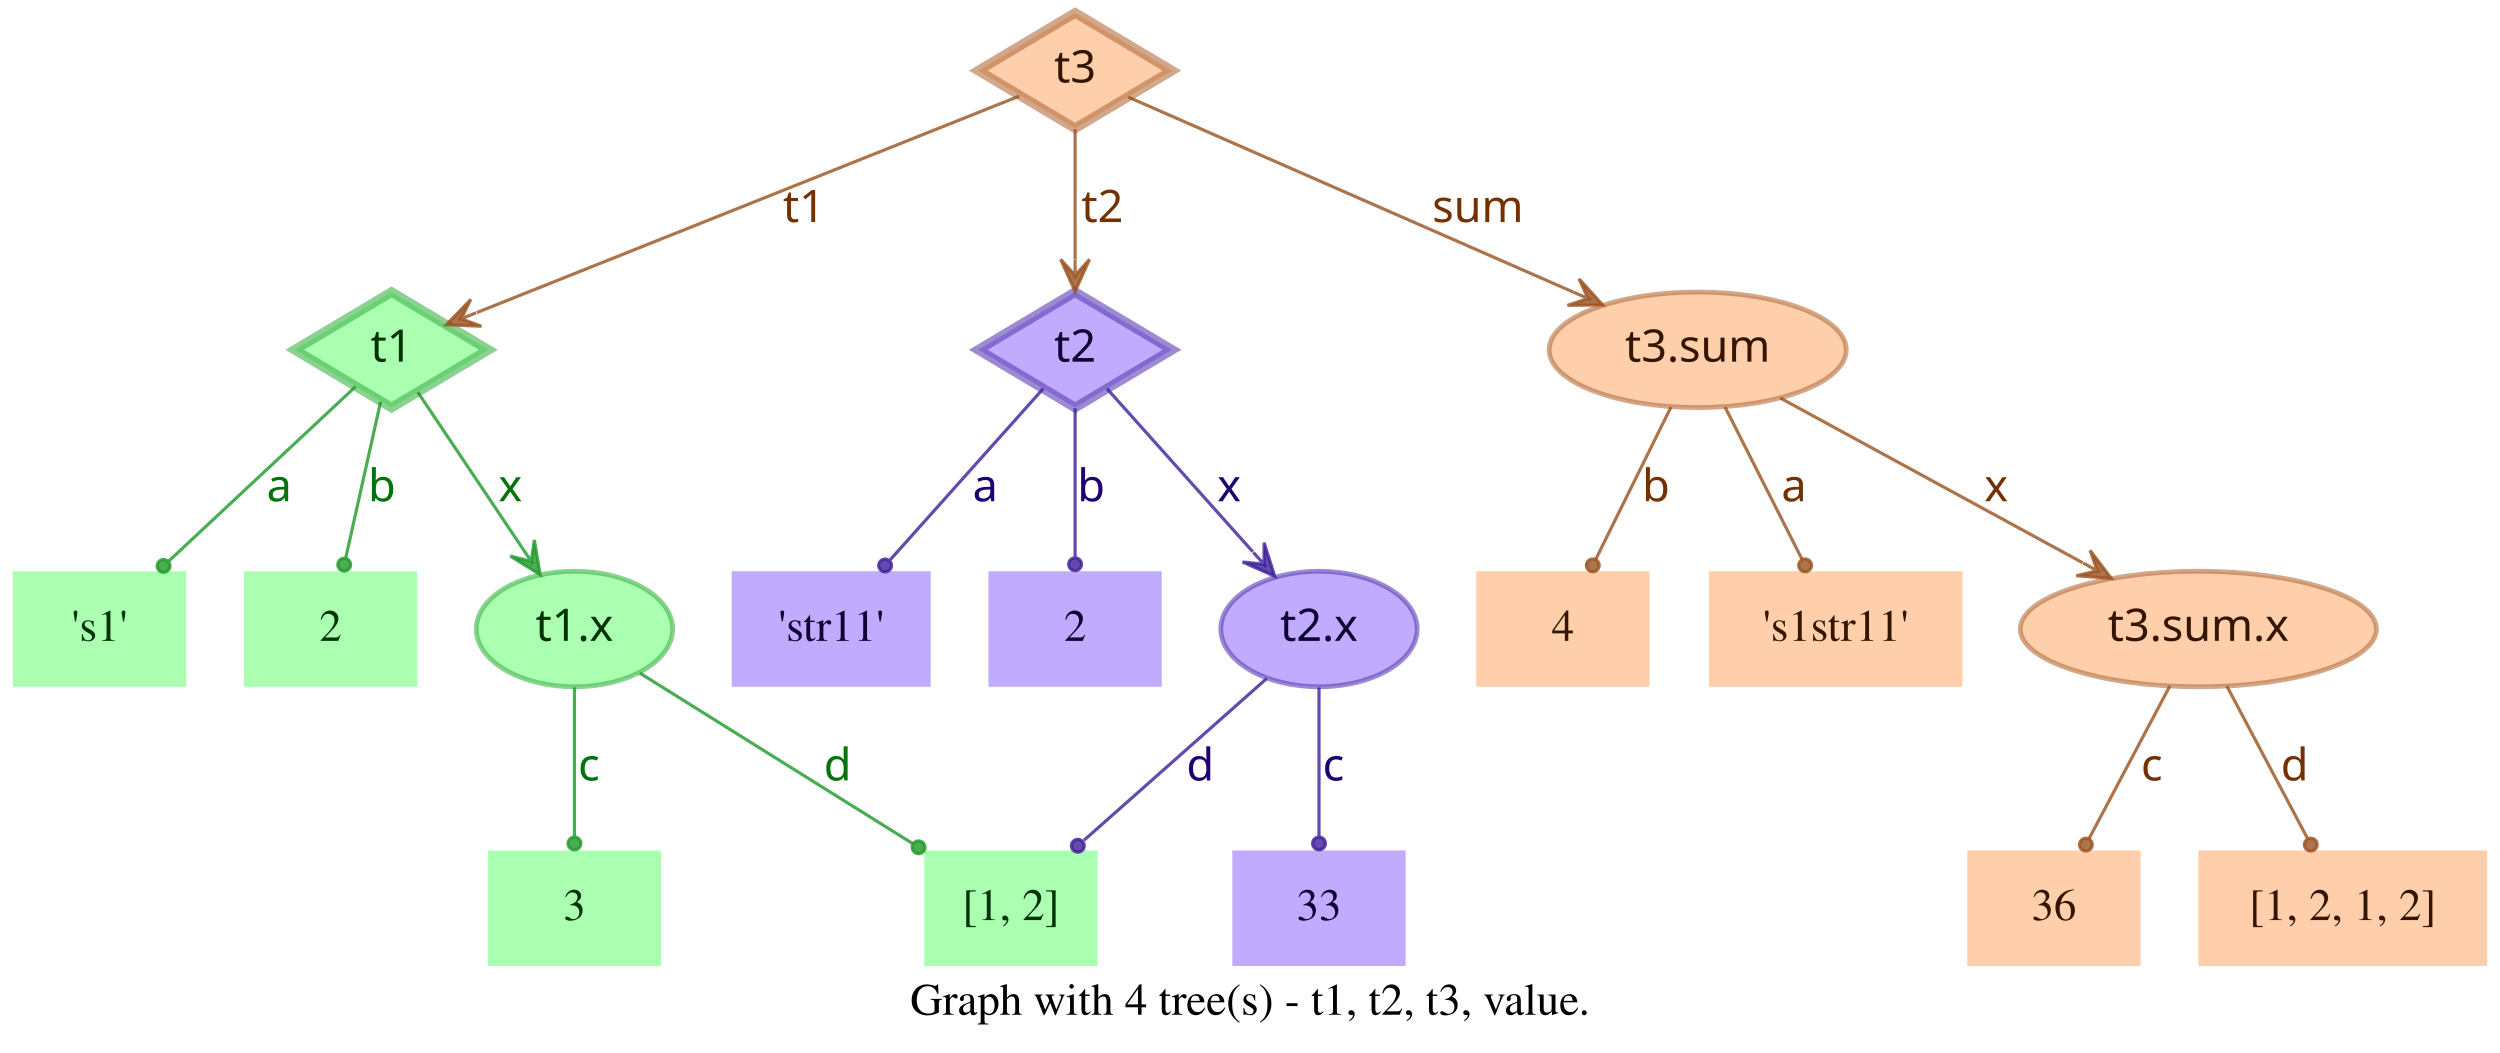
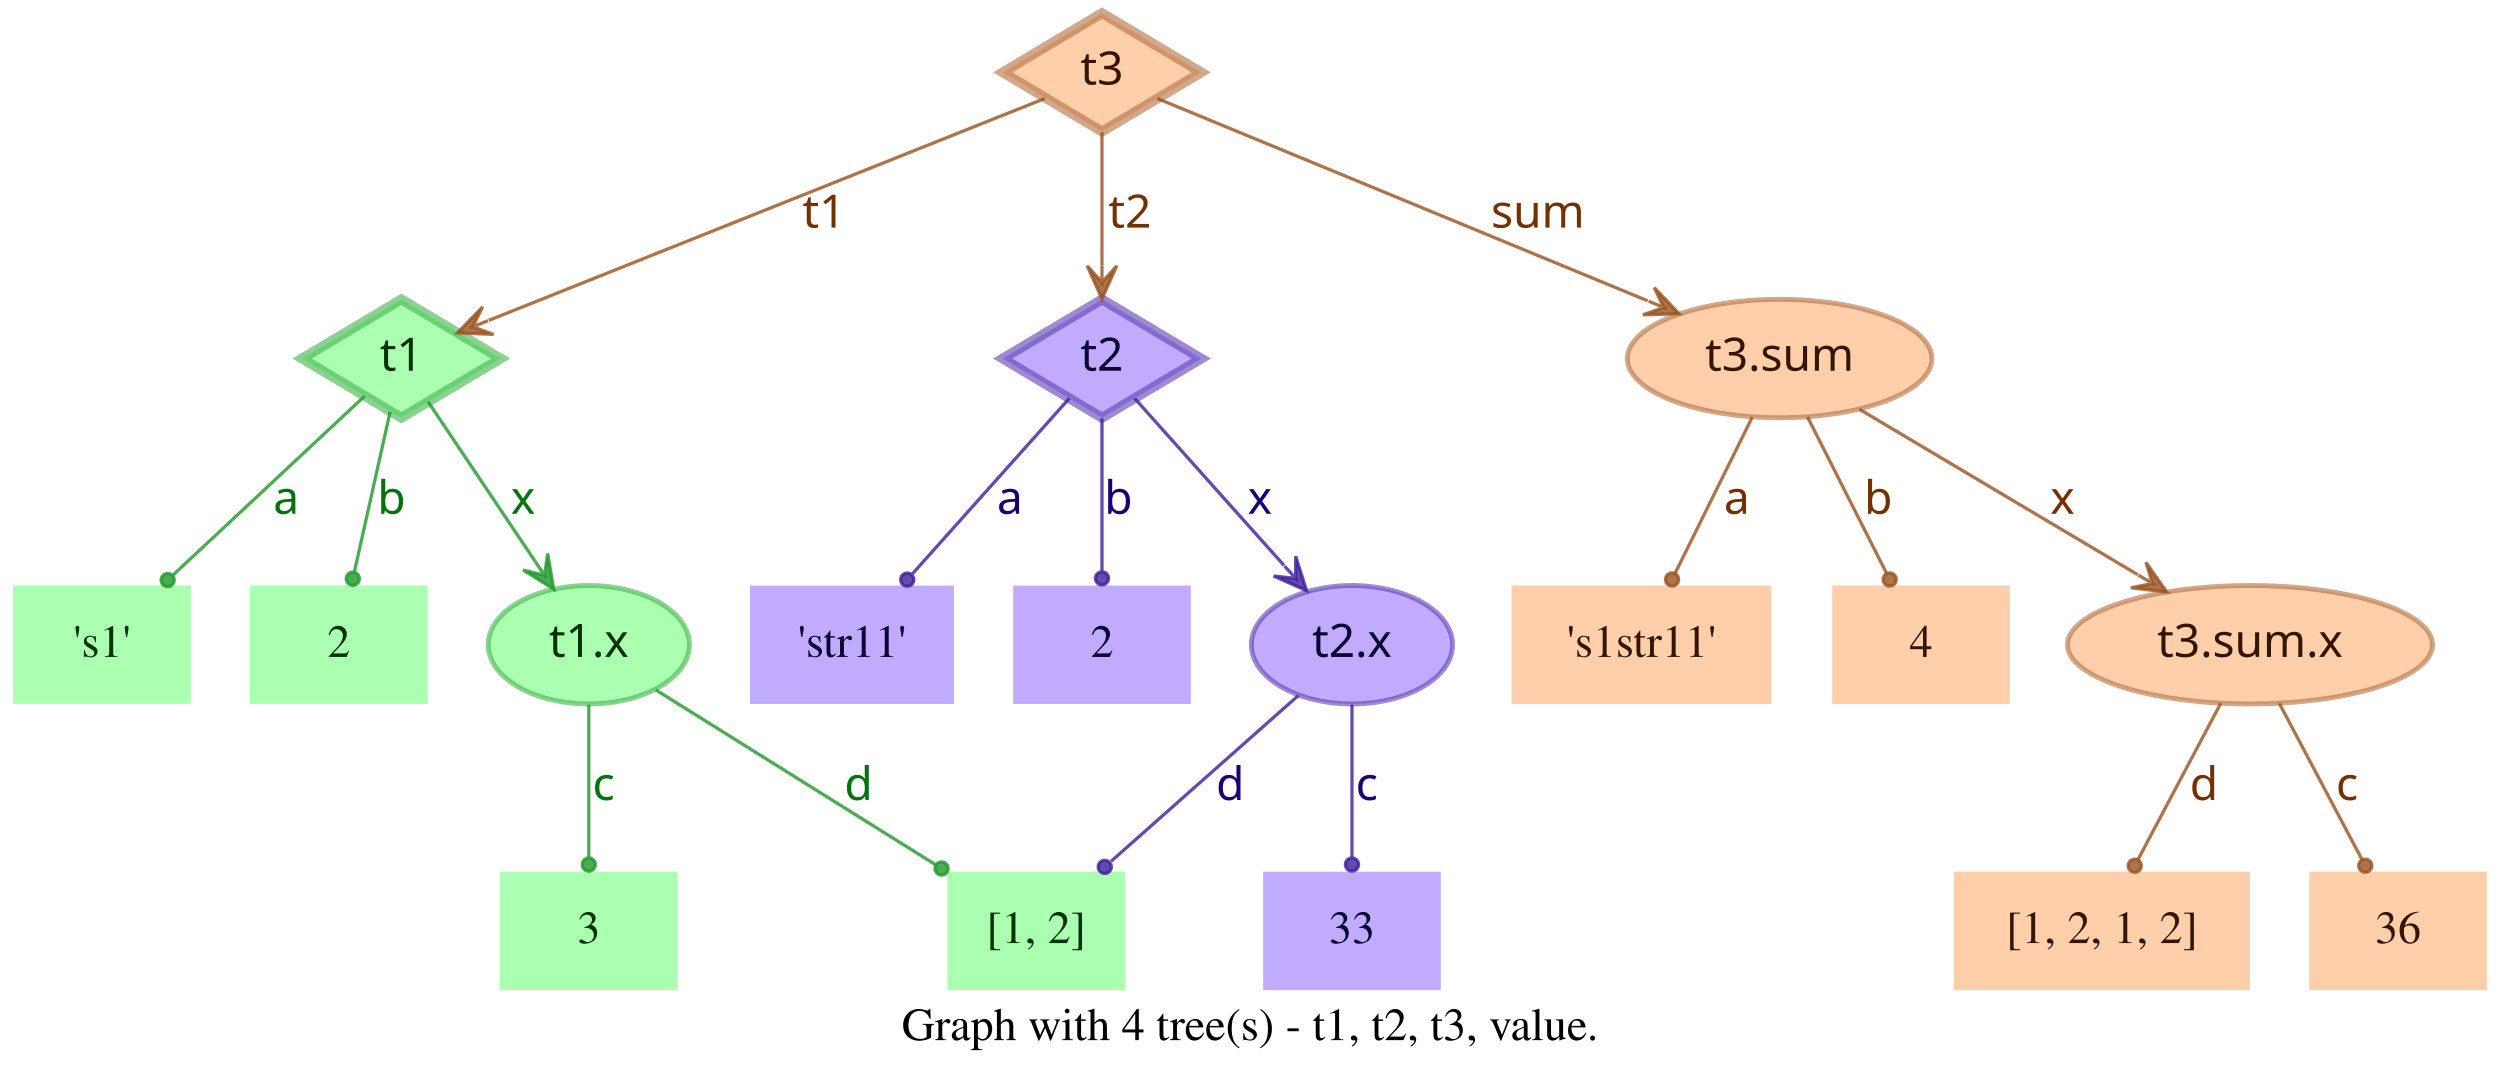
- <svg xmlns="http://www.w3.org/2000/svg" width="779pt" height="328pt" viewBox="0.00 0.00 779.00 328.00">
+ <svg xmlns="http://www.w3.org/2000/svg" width="760pt" height="328pt" viewBox="0.00 0.00 760.00 328.00">
  <g id="graph0" class="graph" transform="scale(1 1) rotate(0) translate(4 324)">
-     <polygon fill="transparent" stroke="transparent" points="-4,4 -4,-324 775,-324 775,4 -4,4" />
-     <text text-anchor="middle" x="385.5" y="-7.8" font-family="Times,serif" font-size="14.00">Graph with 4 tree(s) - t1, t2, t3, value.</text>
+     <polygon fill="transparent" stroke="transparent" points="-4,4 -4,-324 756,-324 756,4 -4,4" />
+     <text text-anchor="middle" x="376" y="-7.8" font-family="Times,serif" font-size="14.00">Graph with 4 tree(s) - t1, t2, t3, value.</text>
    <g id="node1" class="node">
      <polygon fill="#73ff7e" fill-opacity="0.6" stroke="#3eb248" stroke-width="3" stroke-opacity="0.6" points="118,-233 87.83,-215 118,-197 148.17,-215 118,-233" />
      <text text-anchor="middle" x="118" y="-211.3" font-family="Times-Roman bold" font-size="14.00" fill="#003304">t1</text>
    </g>
    <g id="node4" class="node">
      <polygon fill="#73ff7e" fill-opacity="0.6" stroke="transparent" stroke-width="1.5" points="54,-146 0,-146 0,-110 54,-110 54,-146" />
      <text text-anchor="middle" x="27" y="-124.3" font-family="Times,serif" font-size="14.00" fill="#003304">'s1'</text>
    </g>
    <g id="edge1" class="edge">
      <path fill="none" stroke="#1f9929" stroke-opacity="0.8" d="M106.84,-203.58C92.4,-190.08 66.91,-166.28 48.61,-149.19" />
      <ellipse fill="#1f9929" fill-opacity="0.8" stroke="#1f9929" stroke-opacity="0.8" cx="46.97" cy="-147.66" rx="2" ry="2" />
      <text text-anchor="middle" x="83" y="-167.8" font-family="Times-Roman bold" font-size="14.00" fill="#00730a">a</text>
    </g>
    <g id="node5" class="node">
      <polygon fill="#73ff7e" fill-opacity="0.6" stroke="transparent" stroke-width="1.5" points="126,-146 72,-146 72,-110 126,-110 126,-146" />
      <text text-anchor="middle" x="99" y="-124.3" font-family="Times,serif" font-size="14.00" fill="#003304">2</text>
    </g>
    <g id="edge2" class="edge">
      <path fill="none" stroke="#1f9929" stroke-opacity="0.8" d="M114.6,-198.8C111.58,-185.27 107.12,-165.34 103.75,-150.23" />
      <ellipse fill="#1f9929" fill-opacity="0.8" stroke="#1f9929" stroke-opacity="0.8" cx="103.26" cy="-148.06" rx="2" ry="2" />
      <text text-anchor="middle" x="115" y="-167.8" font-family="Times-Roman bold" font-size="14.00" fill="#00730a">b</text>
    </g>
    <g id="node6" class="node">
      <ellipse fill="#73ff7e" fill-opacity="0.6" stroke="#3eb248" stroke-width="1.5" stroke-opacity="0.6" cx="175" cy="-128" rx="30.59" ry="18" />
      <text text-anchor="middle" x="175" y="-124.3" font-family="Times-Roman bold" font-size="14.00" fill="#003304">t1.x</text>
    </g>
    <g id="edge3" class="edge">
      <path fill="none" stroke="#1f9929" stroke-opacity="0.8" d="M126.17,-201.82C134.63,-189.19 148.1,-169.12 158.75,-153.24" />
      <polygon fill="#1f9929" fill-opacity="0.8" stroke="#1f9929" stroke-opacity="0.8" points="164.32,-144.92 162.49,-155.74 161.54,-149.08 158.75,-153.23 158.75,-153.23 158.75,-153.23 161.54,-149.08 155.01,-150.72 164.32,-144.92 164.32,-144.92" />
      <text text-anchor="middle" x="155" y="-167.8" font-family="Times-Roman bold" font-size="14.00" fill="#00730a">x</text>
    </g>
    <g id="node2" class="node">
      <polygon fill="#9673ff" fill-opacity="0.6" stroke="#5b3eb2" stroke-width="3" stroke-opacity="0.6" points="331,-233 300.83,-215 331,-197 361.17,-215 331,-233" />
      <text text-anchor="middle" x="331" y="-211.3" font-family="Times-Roman bold" font-size="14.00" fill="#0d0033">t2</text>
    </g>
    <g id="node7" class="node">
      <polygon fill="#9673ff" fill-opacity="0.6" stroke="transparent" stroke-width="1.5" points="286,-146 224,-146 224,-110 286,-110 286,-146" />
      <text text-anchor="middle" x="255" y="-124.3" font-family="Times,serif" font-size="14.00" fill="#0d0033">'str11'</text>
    </g>
    <g id="edge4" class="edge">
      <path fill="none" stroke="#3d1f99" stroke-opacity="0.8" d="M321.06,-202.89C308.99,-189.39 288.39,-166.34 273.39,-149.57" />
      <ellipse fill="#3d1f99" fill-opacity="0.8" stroke="#3d1f99" stroke-opacity="0.8" cx="271.8" cy="-147.79" rx="2" ry="2" />
      <text text-anchor="middle" x="303" y="-167.8" font-family="Times-Roman bold" font-size="14.00" fill="#1d0073">a</text>
    </g>
    <g id="node8" class="node">
      <polygon fill="#9673ff" fill-opacity="0.6" stroke="transparent" stroke-width="1.5" points="358,-146 304,-146 304,-110 358,-110 358,-146" />
      <text text-anchor="middle" x="331" y="-124.3" font-family="Times,serif" font-size="14.00" fill="#0d0033">2</text>
    </g>
    <g id="edge5" class="edge">
      <path fill="none" stroke="#3d1f99" stroke-opacity="0.8" d="M331,-196.8C331,-183.43 331,-164.82 331,-150.48" />
      <ellipse fill="#3d1f99" fill-opacity="0.8" stroke="#3d1f99" stroke-opacity="0.8" cx="331" cy="-148.18" rx="2" ry="2" />
      <text text-anchor="middle" x="336" y="-167.8" font-family="Times-Roman bold" font-size="14.00" fill="#1d0073">b</text>
    </g>
    <g id="node9" class="node">
      <ellipse fill="#9673ff" fill-opacity="0.6" stroke="#5b3eb2" stroke-width="1.5" stroke-opacity="0.6" cx="407" cy="-128" rx="30.59" ry="18" />
      <text text-anchor="middle" x="407" y="-124.3" font-family="Times-Roman bold" font-size="14.00" fill="#0d0033">t2.x</text>
    </g>
    <g id="edge6" class="edge">
      <path fill="none" stroke="#3d1f99" stroke-opacity="0.8" d="M340.94,-202.89C352.42,-190.05 371.62,-168.57 386.37,-152.08" />
      <polygon fill="#3d1f99" fill-opacity="0.8" stroke="#3d1f99" stroke-opacity="0.8" points="393.2,-144.44 389.89,-154.89 389.87,-148.16 386.53,-151.89 386.53,-151.89 386.53,-151.89 389.87,-148.16 383.18,-148.89 393.2,-144.44 393.2,-144.44" />
      <text text-anchor="middle" x="379" y="-167.8" font-family="Times-Roman bold" font-size="14.00" fill="#1d0073">x</text>
    </g>
    <g id="node3" class="node">
      <polygon fill="#ffad73" fill-opacity="0.6" stroke="#b26f3e" stroke-width="3" stroke-opacity="0.6" points="331,-320 300.83,-302 331,-284 361.17,-302 331,-320" />
      <text text-anchor="middle" x="331" y="-298.3" font-family="Times-Roman bold" font-size="14.00" fill="#331500">t3</text>
    </g>
    <g id="edge7" class="edge">
      <path fill="none" stroke="#99521f" stroke-opacity="0.8" d="M313.57,-294.04C276.33,-279.18 188.81,-244.26 144.58,-226.61" />
      <polygon fill="#99521f" fill-opacity="0.8" stroke="#99521f" stroke-opacity="0.8" points="135.08,-222.81 146.03,-222.34 139.72,-224.67 144.36,-226.52 144.36,-226.52 144.36,-226.52 139.72,-224.67 142.7,-230.7 135.08,-222.81 135.08,-222.81" />
      <text text-anchor="middle" x="246.5" y="-254.8" font-family="Times-Roman bold" font-size="14.00" fill="#733000">t1</text>
    </g>
    <g id="edge8" class="edge">
      <path fill="none" stroke="#99521f" stroke-opacity="0.8" d="M331,-283.8C331,-272.16 331,-256.55 331,-243.24" />
      <polygon fill="#99521f" fill-opacity="0.8" stroke="#99521f" stroke-opacity="0.8" points="331,-233.18 335.5,-243.18 331,-238.18 331,-243.18 331,-243.18 331,-243.18 331,-238.18 326.5,-243.18 331,-233.18 331,-233.18" />
      <text text-anchor="middle" x="339.5" y="-254.8" font-family="Times-Roman bold" font-size="14.00" fill="#733000">t2</text>
    </g>
    <g id="node10" class="node">
-       <ellipse fill="#ffad73" fill-opacity="0.6" stroke="#b26f3e" stroke-width="1.5" stroke-opacity="0.6" cx="525" cy="-215" rx="46.29" ry="18" />
-       <text text-anchor="middle" x="525" y="-211.3" font-family="Times-Roman bold" font-size="14.00" fill="#331500">t3.sum</text>
+       <ellipse fill="#ffad73" fill-opacity="0.6" stroke="#b26f3e" stroke-width="1.5" stroke-opacity="0.6" cx="537" cy="-215" rx="46.29" ry="18" />
+       <text text-anchor="middle" x="537" y="-211.3" font-family="Times-Roman bold" font-size="14.00" fill="#331500">t3.sum</text>
    </g>
    <g id="edge9" class="edge">
-       <path fill="none" stroke="#99521f" stroke-opacity="0.8" d="M347.54,-293.75C378.04,-280.39 443.87,-251.54 486.22,-232.99" />
-       <polygon fill="#99521f" fill-opacity="0.8" stroke="#99521f" stroke-opacity="0.8" points="495.4,-228.97 488.04,-237.11 490.82,-230.98 486.24,-232.98 486.24,-232.98 486.24,-232.98 490.82,-230.98 484.43,-228.86 495.4,-228.97 495.4,-228.97" />
-       <text text-anchor="middle" x="456.5" y="-254.8" font-family="Times-Roman bold" font-size="14.00" fill="#733000">sum</text>
+       <path fill="none" stroke="#99521f" stroke-opacity="0.8" d="M347.86,-294.04C380.18,-280.71 451.65,-251.22 496.89,-232.55" />
+       <polygon fill="#99521f" fill-opacity="0.8" stroke="#99521f" stroke-opacity="0.8" points="506.4,-228.63 498.87,-236.6 501.78,-230.53 497.16,-232.44 497.16,-232.44 497.16,-232.44 501.78,-230.53 495.44,-228.28 506.4,-228.63 506.4,-228.63" />
+       <text text-anchor="middle" x="463.5" y="-254.8" font-family="Times-Roman bold" font-size="14.00" fill="#733000">sum</text>
    </g>
    <g id="node11" class="node">
      <polygon fill="#73ff7e" fill-opacity="0.6" stroke="transparent" stroke-width="1.5" points="202,-59 148,-59 148,-23 202,-23 202,-59" />
      <text text-anchor="middle" x="175" y="-37.3" font-family="Times,serif" font-size="14.00" fill="#003304">3</text>
    </g>
    <g id="edge10" class="edge">
      <path fill="none" stroke="#1f9929" stroke-opacity="0.8" d="M175,-109.8C175,-96.43 175,-77.82 175,-63.48" />
      <ellipse fill="#1f9929" fill-opacity="0.8" stroke="#1f9929" stroke-opacity="0.8" cx="175" cy="-61.18" rx="2" ry="2" />
      <text text-anchor="middle" x="179.5" y="-80.8" font-family="Times-Roman bold" font-size="14.00" fill="#00730a">c</text>
    </g>
    <g id="node12" class="node">
      <polygon fill="#73ff7e" fill-opacity="0.6" stroke="transparent" stroke-width="1.5" points="338,-59 284,-59 284,-23 338,-23 338,-59" />
      <text text-anchor="middle" x="311" y="-37.3" font-family="Times,serif" font-size="14.00" fill="#003304">[1, 2]</text>
    </g>
    <g id="edge11" class="edge">
      <path fill="none" stroke="#1f9929" stroke-opacity="0.8" d="M195.36,-114.27C217.91,-100.18 254.51,-77.31 280.49,-61.07" />
      <ellipse fill="#1f9929" fill-opacity="0.8" stroke="#1f9929" stroke-opacity="0.8" cx="282.23" cy="-59.98" rx="2" ry="2" />
      <text text-anchor="middle" x="257" y="-80.8" font-family="Times-Roman bold" font-size="14.00" fill="#00730a">d</text>
    </g>
    <g id="edge13" class="edge">
      <path fill="none" stroke="#3d1f99" stroke-opacity="0.8" d="M390.71,-112.58C375.07,-98.73 351.28,-77.67 333.76,-62.16" />
      <ellipse fill="#3d1f99" fill-opacity="0.8" stroke="#3d1f99" stroke-opacity="0.8" cx="331.85" cy="-60.46" rx="2" ry="2" />
      <text text-anchor="middle" x="370" y="-80.8" font-family="Times-Roman bold" font-size="14.00" fill="#1d0073">d</text>
    </g>
    <g id="node13" class="node">
      <polygon fill="#9673ff" fill-opacity="0.6" stroke="transparent" stroke-width="1.5" points="434,-59 380,-59 380,-23 434,-23 434,-59" />
      <text text-anchor="middle" x="407" y="-37.3" font-family="Times,serif" font-size="14.00" fill="#0d0033">33</text>
    </g>
    <g id="edge12" class="edge">
      <path fill="none" stroke="#3d1f99" stroke-opacity="0.8" d="M407,-109.8C407,-96.43 407,-77.82 407,-63.48" />
      <ellipse fill="#3d1f99" fill-opacity="0.8" stroke="#3d1f99" stroke-opacity="0.8" cx="407" cy="-61.18" rx="2" ry="2" />
      <text text-anchor="middle" x="411.5" y="-80.8" font-family="Times-Roman bold" font-size="14.00" fill="#1d0073">c</text>
    </g>
    <g id="node14" class="node">
-       <polygon fill="#ffad73" fill-opacity="0.6" stroke="transparent" stroke-width="1.5" points="510,-146 456,-146 456,-110 510,-110 510,-146" />
-       <text text-anchor="middle" x="483" y="-124.3" font-family="Times,serif" font-size="14.00" fill="#331500">4</text>
+       <polygon fill="#ffad73" fill-opacity="0.6" stroke="transparent" stroke-width="1.5" points="534.5,-146 455.5,-146 455.5,-110 534.5,-110 534.5,-146" />
+       <text text-anchor="middle" x="495" y="-124.3" font-family="Times,serif" font-size="14.00" fill="#331500">'s1str11'</text>
    </g>
    <g id="edge14" class="edge">
-       <path fill="none" stroke="#99521f" stroke-opacity="0.8" d="M516.7,-197.21C509.96,-183.56 500.42,-164.24 493.2,-149.65" />
-       <ellipse fill="#99521f" fill-opacity="0.8" stroke="#99521f" stroke-opacity="0.8" cx="492.31" cy="-147.84" rx="2" ry="2" />
-       <text text-anchor="middle" x="512" y="-167.8" font-family="Times-Roman bold" font-size="14.00" fill="#733000">b</text>
+       <path fill="none" stroke="#99521f" stroke-opacity="0.8" d="M528.7,-197.21C521.96,-183.56 512.42,-164.24 505.2,-149.65" />
+       <ellipse fill="#99521f" fill-opacity="0.8" stroke="#99521f" stroke-opacity="0.8" cx="504.31" cy="-147.84" rx="2" ry="2" />
+       <text text-anchor="middle" x="524" y="-167.8" font-family="Times-Roman bold" font-size="14.00" fill="#733000">a</text>
    </g>
    <g id="node15" class="node">
-       <polygon fill="#ffad73" fill-opacity="0.6" stroke="transparent" stroke-width="1.5" points="607.5,-146 528.5,-146 528.5,-110 607.5,-110 607.5,-146" />
-       <text text-anchor="middle" x="568" y="-124.3" font-family="Times,serif" font-size="14.00" fill="#331500">'s1str11'</text>
+       <polygon fill="#ffad73" fill-opacity="0.6" stroke="transparent" stroke-width="1.5" points="607,-146 553,-146 553,-110 607,-110 607,-146" />
+       <text text-anchor="middle" x="580" y="-124.3" font-family="Times,serif" font-size="14.00" fill="#331500">4</text>
    </g>
    <g id="edge15" class="edge">
-       <path fill="none" stroke="#99521f" stroke-opacity="0.8" d="M533.5,-197.21C540.4,-183.56 550.17,-164.24 557.55,-149.65" />
-       <ellipse fill="#99521f" fill-opacity="0.8" stroke="#99521f" stroke-opacity="0.8" cx="558.47" cy="-147.83" rx="2" ry="2" />
-       <text text-anchor="middle" x="555" y="-167.8" font-family="Times-Roman bold" font-size="14.00" fill="#733000">a</text>
+       <path fill="none" stroke="#99521f" stroke-opacity="0.8" d="M545.5,-197.21C552.4,-183.56 562.17,-164.24 569.55,-149.65" />
+       <ellipse fill="#99521f" fill-opacity="0.8" stroke="#99521f" stroke-opacity="0.8" cx="570.47" cy="-147.83" rx="2" ry="2" />
+       <text text-anchor="middle" x="567" y="-167.8" font-family="Times-Roman bold" font-size="14.00" fill="#733000">b</text>
    </g>
    <g id="node16" class="node">
-       <ellipse fill="#ffad73" fill-opacity="0.6" stroke="#b26f3e" stroke-width="1.5" stroke-opacity="0.6" cx="681" cy="-128" rx="55.49" ry="18" />
-       <text text-anchor="middle" x="681" y="-124.3" font-family="Times-Roman bold" font-size="14.00" fill="#331500">t3.sum.x</text>
+       <ellipse fill="#ffad73" fill-opacity="0.6" stroke="#b26f3e" stroke-width="1.5" stroke-opacity="0.6" cx="680" cy="-128" rx="55.49" ry="18" />
+       <text text-anchor="middle" x="680" y="-124.3" font-family="Times-Roman bold" font-size="14.00" fill="#331500">t3.sum.x</text>
    </g>
    <g id="edge16" class="edge">
-       <path fill="none" stroke="#99521f" stroke-opacity="0.8" d="M550.76,-199.96C576.45,-185.97 616.14,-164.34 644.95,-148.64" />
-       <polygon fill="#99521f" fill-opacity="0.8" stroke="#99521f" stroke-opacity="0.8" points="653.89,-143.77 647.26,-152.51 649.5,-146.16 645.11,-148.56 645.11,-148.56 645.11,-148.56 649.5,-146.16 642.96,-144.6 653.89,-143.77 653.89,-143.77" />
-       <text text-anchor="middle" x="618" y="-167.8" font-family="Times-Roman bold" font-size="14.00" fill="#733000">x</text>
+       <path fill="none" stroke="#99521f" stroke-opacity="0.8" d="M561.26,-199.58C584.5,-185.77 619.78,-164.79 645.86,-149.3" />
+       <polygon fill="#99521f" fill-opacity="0.8" stroke="#99521f" stroke-opacity="0.8" points="654.66,-144.06 648.36,-153.04 650.36,-146.62 646.06,-149.17 646.06,-149.17 646.06,-149.17 650.36,-146.62 643.76,-145.3 654.66,-144.06 654.66,-144.06" />
+       <text text-anchor="middle" x="623" y="-167.8" font-family="Times-Roman bold" font-size="14.00" fill="#733000">x</text>
    </g>
    <g id="node17" class="node">
-       <polygon fill="#ffad73" fill-opacity="0.6" stroke="transparent" stroke-width="1.5" points="663,-59 609,-59 609,-23 663,-23 663,-59" />
-       <text text-anchor="middle" x="636" y="-37.3" font-family="Times,serif" font-size="14.00" fill="#331500">36</text>
+       <polygon fill="#ffad73" fill-opacity="0.6" stroke="transparent" stroke-width="1.5" points="680,-59 590,-59 590,-23 680,-23 680,-59" />
+       <text text-anchor="middle" x="635" y="-37.3" font-family="Times,serif" font-size="14.00" fill="#331500">[1, 2, 1, 2]</text>
    </g>
    <g id="edge17" class="edge">
-       <path fill="none" stroke="#99521f" stroke-opacity="0.8" d="M672.11,-110.21C664.88,-96.56 654.66,-77.24 646.93,-62.65" />
-       <ellipse fill="#99521f" fill-opacity="0.8" stroke="#99521f" stroke-opacity="0.8" cx="645.96" cy="-60.82" rx="2" ry="2" />
-       <text text-anchor="middle" x="666.5" y="-80.8" font-family="Times-Roman bold" font-size="14.00" fill="#733000">c</text>
+       <path fill="none" stroke="#99521f" stroke-opacity="0.8" d="M671.11,-110.21C663.88,-96.56 653.66,-77.24 645.93,-62.65" />
+       <ellipse fill="#99521f" fill-opacity="0.8" stroke="#99521f" stroke-opacity="0.8" cx="644.96" cy="-60.82" rx="2" ry="2" />
+       <text text-anchor="middle" x="666" y="-80.8" font-family="Times-Roman bold" font-size="14.00" fill="#733000">d</text>
    </g>
    <g id="node18" class="node">
-       <polygon fill="#ffad73" fill-opacity="0.6" stroke="transparent" stroke-width="1.5" points="771,-59 681,-59 681,-23 771,-23 771,-59" />
-       <text text-anchor="middle" x="726" y="-37.3" font-family="Times,serif" font-size="14.00" fill="#331500">[1, 2, 1, 2]</text>
+       <polygon fill="#ffad73" fill-opacity="0.6" stroke="transparent" stroke-width="1.5" points="752,-59 698,-59 698,-23 752,-23 752,-59" />
+       <text text-anchor="middle" x="725" y="-37.3" font-family="Times,serif" font-size="14.00" fill="#331500">36</text>
    </g>
    <g id="edge18" class="edge">
-       <path fill="none" stroke="#99521f" stroke-opacity="0.8" d="M689.89,-110.21C697.12,-96.56 707.34,-77.24 715.07,-62.65" />
-       <ellipse fill="#99521f" fill-opacity="0.8" stroke="#99521f" stroke-opacity="0.8" cx="716.04" cy="-60.82" rx="2" ry="2" />
-       <text text-anchor="middle" x="711" y="-80.8" font-family="Times-Roman bold" font-size="14.00" fill="#733000">d</text>
+       <path fill="none" stroke="#99521f" stroke-opacity="0.8" d="M688.89,-110.21C696.12,-96.56 706.34,-77.24 714.07,-62.65" />
+       <ellipse fill="#99521f" fill-opacity="0.8" stroke="#99521f" stroke-opacity="0.8" cx="715.04" cy="-60.82" rx="2" ry="2" />
+       <text text-anchor="middle" x="709.5" y="-80.8" font-family="Times-Roman bold" font-size="14.00" fill="#733000">c</text>
    </g>
  </g>
</svg>
